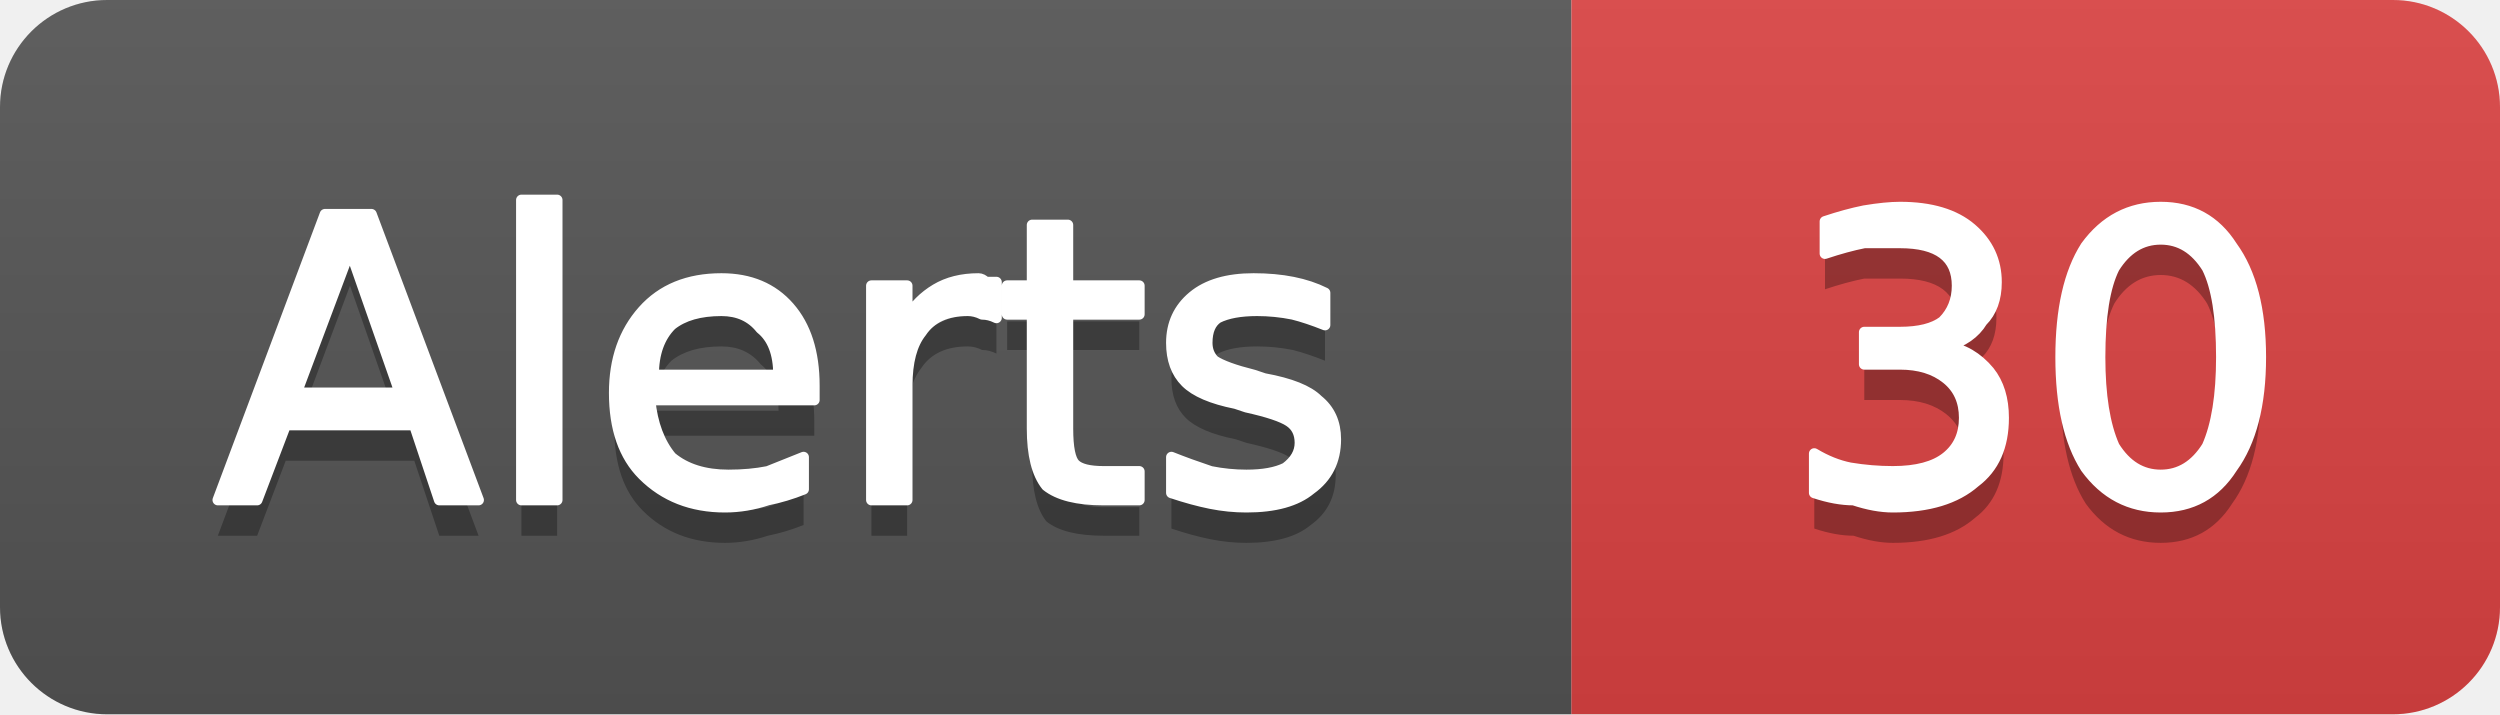
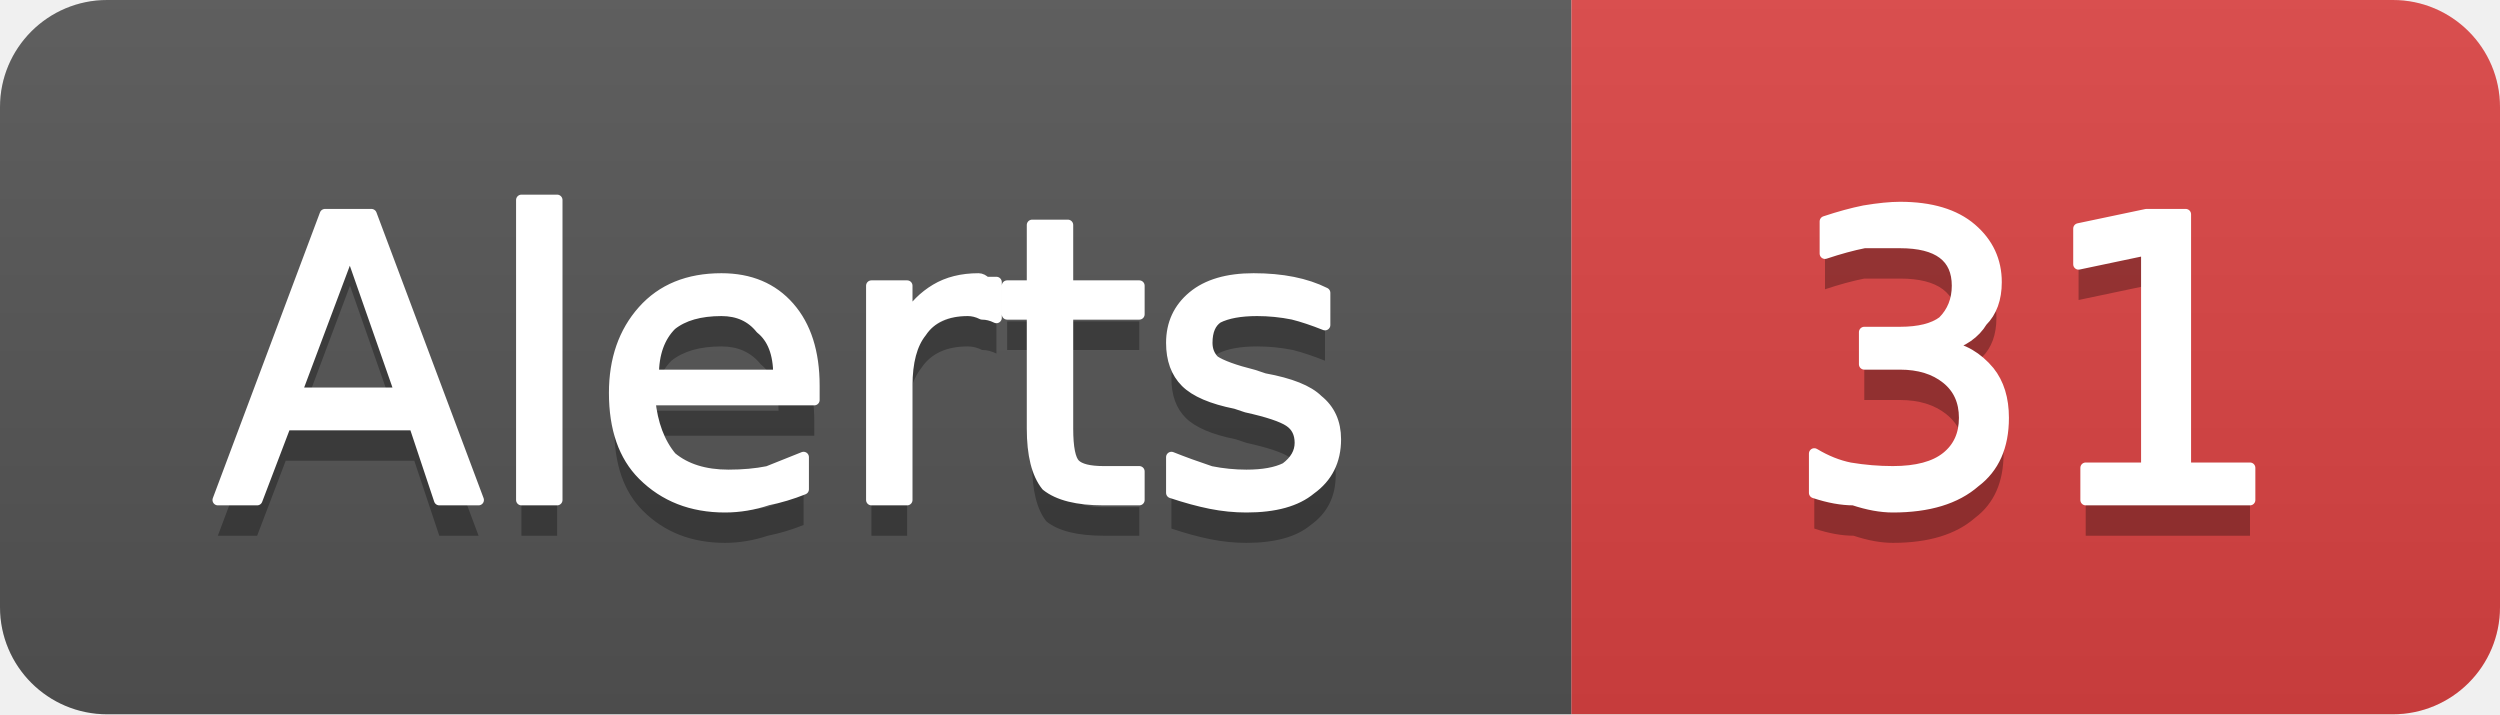
- <svg xmlns="http://www.w3.org/2000/svg" width="70" height="20" viewBox="0 0 70 20" role="img" aria-label="Alerts: 30">
+ <svg xmlns="http://www.w3.org/2000/svg" width="70" height="20" viewBox="0 0 70 20" role="img" aria-label="Alerts: 31">
  <linearGradient id="g-cluster_alert_count" x2="0" y2="100%">
    <stop offset="0" stop-color="#bbb" stop-opacity=".1" />
    <stop offset="1" stop-opacity=".1" />
  </linearGradient>
  <clipPath id="r-cluster_alert_count">
    <rect width="70" height="20" rx="3" fill="#fff" />
  </clipPath>
  <g clip-path="url(#r-cluster_alert_count)">
    <rect width="44" height="20" fill="#555" />
    <rect x="44" width="26" height="20" fill="#dd4343" />
    <rect width="70" height="20" fill="url(#g-cluster_alert_count)" />
    <path transform="translate(0 1)" fill="#010101" fill-opacity=".3" d="M9.8 7.0L8.3 11.0L11.2 11.0L9.8 7.0ZM9.1 6.0L10.4 6.0L13.4 14.0L12.3 14.0L11.6 11.9L8.0 11.9L7.2 14.0L6.1 14.0L9.1 6.0ZM14.6 5.6L15.6 5.6L15.6 14.0L14.6 14.0L14.6 5.6ZM22.8 10.8L22.8 11.2L18.2 11.2Q18.3 12.2 18.8 12.8Q19.4 13.3 20.4 13.3Q21.0 13.3 21.5 13.2Q22.0 13.0 22.5 12.8L22.5 13.7Q22.0 13.9 21.5 14.0Q20.9 14.2 20.3 14.2Q18.9 14.2 18.0 13.3Q17.2 12.5 17.2 11.0Q17.2 9.6 18.0 8.7Q18.8 7.8 20.2 7.8Q21.4 7.8 22.1 8.6Q22.8 9.4 22.8 10.8ZM21.8 10.5Q21.8 9.6 21.3 9.2Q20.9 8.7 20.2 8.7Q19.3 8.7 18.8 9.1Q18.3 9.6 18.3 10.5L21.8 10.5ZM27.9 8.9Q27.7 8.8 27.5 8.8Q27.3 8.7 27.1 8.7Q26.2 8.7 25.8 9.3Q25.4 9.8 25.4 10.8L25.4 14.0L24.4 14.0L24.4 8.0L25.4 8.0L25.4 8.9Q25.7 8.4 26.2 8.1Q26.7 7.8 27.4 7.8Q27.5 7.8 27.6 7.9Q27.7 7.9 27.9 7.9L27.9 8.9ZM29.9 6.3L29.9 8.0L31.9 8.0L31.9 8.8L29.9 8.8L29.9 12.0Q29.9 12.8 30.1 13.0Q30.3 13.2 30.9 13.2L31.9 13.2L31.9 14.0L30.9 14.0Q29.8 14.0 29.3 13.6Q28.9 13.1 28.9 12.0L28.9 8.8L28.2 8.8L28.2 8.0L28.9 8.0L28.9 6.3L29.9 6.3ZM37.1 8.2L37.1 9.1Q36.6 8.9 36.2 8.8Q35.7 8.7 35.2 8.7Q34.5 8.7 34.1 8.9Q33.8 9.1 33.8 9.6Q33.8 9.9 34.0 10.1Q34.3 10.3 35.1 10.5L35.4 10.6Q36.5 10.8 36.9 11.2Q37.4 11.6 37.4 12.3Q37.4 13.2 36.7 13.7Q36.1 14.2 34.9 14.2Q34.4 14.2 33.9 14.1Q33.4 14.0 32.8 13.8L32.8 12.8Q33.3 13.0 33.9 13.2Q34.4 13.3 34.9 13.3Q35.6 13.3 36.0 13.1Q36.4 12.8 36.4 12.4Q36.4 12.0 36.1 11.8Q35.8 11.6 34.9 11.4L34.6 11.3Q33.6 11.1 33.2 10.7Q32.8 10.3 32.8 9.6Q32.8 8.8 33.4 8.3Q34.0 7.8 35.1 7.8Q35.7 7.8 36.2 7.9Q36.7 8.0 37.1 8.2Z" />
    <path fill="#fff" stroke="#fff" stroke-width="0.3" stroke-linejoin="round" d="M9.8 7.0L8.3 11.0L11.2 11.0L9.8 7.0ZM9.1 6.0L10.4 6.0L13.4 14.0L12.3 14.0L11.6 11.9L8.0 11.9L7.2 14.0L6.1 14.0L9.1 6.0ZM14.6 5.6L15.6 5.6L15.6 14.0L14.6 14.0L14.6 5.6ZM22.8 10.8L22.8 11.2L18.2 11.2Q18.3 12.2 18.8 12.8Q19.4 13.3 20.4 13.3Q21.0 13.3 21.5 13.2Q22.0 13.0 22.5 12.8L22.5 13.7Q22.0 13.9 21.5 14.0Q20.9 14.2 20.3 14.2Q18.9 14.2 18.0 13.3Q17.2 12.5 17.2 11.0Q17.2 9.6 18.0 8.7Q18.8 7.8 20.2 7.8Q21.4 7.8 22.1 8.6Q22.8 9.4 22.8 10.8ZM21.8 10.5Q21.8 9.6 21.3 9.2Q20.9 8.7 20.2 8.7Q19.3 8.7 18.8 9.1Q18.3 9.6 18.3 10.5L21.8 10.5ZM27.9 8.9Q27.7 8.8 27.5 8.8Q27.3 8.7 27.1 8.7Q26.2 8.7 25.8 9.3Q25.4 9.8 25.4 10.8L25.4 14.0L24.4 14.0L24.4 8.0L25.4 8.0L25.4 8.9Q25.7 8.4 26.2 8.1Q26.7 7.8 27.4 7.8Q27.5 7.8 27.6 7.9Q27.7 7.9 27.9 7.9L27.9 8.9ZM29.9 6.3L29.9 8.0L31.9 8.0L31.9 8.8L29.9 8.8L29.9 12.0Q29.9 12.8 30.1 13.0Q30.3 13.2 30.9 13.2L31.9 13.2L31.9 14.0L30.9 14.0Q29.8 14.0 29.3 13.6Q28.9 13.1 28.9 12.0L28.9 8.8L28.2 8.8L28.2 8.0L28.9 8.0L28.9 6.3L29.9 6.3ZM37.1 8.2L37.1 9.1Q36.6 8.9 36.2 8.8Q35.7 8.7 35.2 8.7Q34.5 8.7 34.1 8.9Q33.8 9.1 33.8 9.6Q33.8 9.9 34.0 10.1Q34.3 10.3 35.1 10.5L35.4 10.6Q36.5 10.8 36.9 11.2Q37.4 11.6 37.4 12.3Q37.4 13.2 36.7 13.7Q36.1 14.2 34.9 14.2Q34.4 14.2 33.9 14.1Q33.4 14.0 32.8 13.8L32.8 12.8Q33.3 13.0 33.9 13.2Q34.4 13.3 34.9 13.3Q35.6 13.3 36.0 13.1Q36.4 12.8 36.4 12.4Q36.4 12.0 36.1 11.8Q35.8 11.6 34.9 11.4L34.6 11.3Q33.6 11.1 33.2 10.7Q32.8 10.3 32.8 9.6Q32.8 8.8 33.4 8.3Q34.0 7.8 35.1 7.8Q35.7 7.8 36.2 7.9Q36.7 8.0 37.1 8.2Z" />
-     <path transform="translate(0 1)" fill="#010101" fill-opacity=".3" d="M54.5 9.7Q55.2 9.8 55.7 10.4Q56.1 10.9 56.1 11.7Q56.1 12.9 55.3 13.5Q54.5 14.2 53.0 14.2Q52.5 14.2 51.9 14.0Q51.4 14.0 50.8 13.8L50.8 12.7Q51.3 13.0 51.8 13.1Q52.4 13.2 53.0 13.2Q54.0 13.2 54.5 12.8Q55.0 12.4 55.0 11.7Q55.0 11.0 54.5 10.6Q54.0 10.2 53.2 10.2L52.2 10.2L52.2 9.3L53.2 9.3Q54.0 9.3 54.4 9.0Q54.8 8.6 54.8 8.0Q54.8 7.4 54.4 7.1Q54.0 6.8 53.2 6.8Q52.7 6.8 52.2 6.8Q51.7 6.9 51.1 7.1L51.1 6.2Q51.7 6.0 52.2 5.9Q52.8 5.8 53.2 5.8Q54.5 5.8 55.2 6.4Q55.9 7.0 55.9 7.9Q55.9 8.6 55.5 9.0Q55.2 9.5 54.5 9.7ZM60.5 6.7Q59.7 6.7 59.2 7.5Q58.8 8.3 58.8 10.0Q58.8 11.6 59.2 12.5Q59.7 13.3 60.5 13.3Q61.3 13.3 61.8 12.5Q62.2 11.6 62.2 10.0Q62.2 8.3 61.8 7.5Q61.3 6.7 60.5 6.7ZM60.5 5.8Q61.8 5.8 62.5 6.9Q63.3 8.0 63.3 10.0Q63.3 12.0 62.5 13.1Q61.8 14.2 60.5 14.2Q59.2 14.2 58.4 13.1Q57.7 12.0 57.7 10.0Q57.7 8.0 58.4 6.9Q59.2 5.8 60.5 5.8Z" />
-     <path fill="#fff" stroke="#fff" stroke-width="0.3" stroke-linejoin="round" d="M54.5 9.7Q55.2 9.8 55.7 10.4Q56.1 10.9 56.1 11.7Q56.1 12.9 55.3 13.5Q54.5 14.2 53.0 14.2Q52.5 14.2 51.9 14.0Q51.4 14.0 50.8 13.8L50.8 12.7Q51.3 13.0 51.8 13.1Q52.4 13.2 53.0 13.2Q54.0 13.2 54.5 12.8Q55.0 12.4 55.0 11.7Q55.0 11.0 54.5 10.6Q54.0 10.2 53.2 10.2L52.2 10.2L52.2 9.3L53.2 9.3Q54.0 9.3 54.4 9.0Q54.8 8.6 54.8 8.0Q54.8 7.4 54.4 7.1Q54.0 6.8 53.2 6.8Q52.7 6.8 52.2 6.8Q51.7 6.9 51.1 7.1L51.1 6.2Q51.7 6.0 52.2 5.9Q52.8 5.8 53.2 5.8Q54.5 5.8 55.2 6.4Q55.9 7.0 55.9 7.9Q55.9 8.6 55.5 9.0Q55.2 9.5 54.5 9.7ZM60.5 6.7Q59.7 6.7 59.2 7.5Q58.8 8.3 58.8 10.0Q58.8 11.6 59.2 12.5Q59.7 13.3 60.5 13.3Q61.3 13.3 61.8 12.5Q62.2 11.6 62.2 10.0Q62.2 8.3 61.8 7.5Q61.3 6.7 60.5 6.7ZM60.5 5.8Q61.8 5.8 62.5 6.9Q63.3 8.0 63.3 10.0Q63.3 12.0 62.5 13.1Q61.8 14.2 60.5 14.2Q59.2 14.2 58.4 13.1Q57.7 12.0 57.7 10.0Q57.7 8.0 58.4 6.9Q59.2 5.8 60.5 5.8Z" />
+     <path transform="translate(0 1)" fill="#010101" fill-opacity=".3" d="M54.5 9.7Q55.2 9.8 55.7 10.4Q56.1 10.9 56.1 11.7Q56.1 12.9 55.3 13.5Q54.5 14.2 53.0 14.2Q52.5 14.2 51.9 14.0Q51.4 14.0 50.8 13.8L50.8 12.7Q51.3 13.0 51.8 13.1Q52.4 13.2 53.0 13.2Q54.0 13.2 54.5 12.8Q55.0 12.4 55.0 11.7Q55.0 11.0 54.5 10.6Q54.0 10.2 53.2 10.2L52.2 10.2L52.2 9.3L53.2 9.3Q54.0 9.3 54.4 9.0Q54.8 8.6 54.8 8.0Q54.8 7.4 54.4 7.1Q54.0 6.8 53.2 6.8Q52.7 6.8 52.2 6.8Q51.7 6.9 51.1 7.1L51.1 6.2Q51.7 6.0 52.2 5.9Q52.8 5.8 53.2 5.8Q54.5 5.8 55.2 6.4Q55.9 7.0 55.9 7.9Q55.9 8.6 55.5 9.0Q55.2 9.5 54.5 9.7ZM58.4 13.1L60.1 13.1L60.1 7.0L58.2 7.4L58.2 6.4L60.1 6.0L61.2 6.0L61.2 13.1L63.0 13.1L63.0 14.0L58.4 14.0L58.4 13.1Z" />
+     <path fill="#fff" stroke="#fff" stroke-width="0.3" stroke-linejoin="round" d="M54.5 9.7Q55.2 9.8 55.7 10.4Q56.1 10.9 56.1 11.7Q56.1 12.9 55.3 13.5Q54.5 14.2 53.0 14.2Q52.5 14.2 51.9 14.0Q51.4 14.0 50.8 13.8L50.8 12.7Q51.3 13.0 51.8 13.1Q52.4 13.2 53.0 13.2Q54.0 13.2 54.5 12.8Q55.0 12.4 55.0 11.7Q55.0 11.0 54.5 10.6Q54.0 10.2 53.2 10.2L52.2 10.2L52.2 9.3L53.2 9.3Q54.0 9.3 54.4 9.0Q54.8 8.6 54.8 8.0Q54.8 7.4 54.4 7.1Q54.0 6.8 53.2 6.8Q52.7 6.8 52.2 6.8Q51.7 6.9 51.1 7.1L51.1 6.2Q51.7 6.0 52.2 5.9Q52.8 5.8 53.2 5.8Q54.5 5.8 55.2 6.4Q55.9 7.0 55.9 7.9Q55.9 8.6 55.5 9.0Q55.2 9.5 54.5 9.7ZM58.4 13.1L60.1 13.1L60.1 7.0L58.2 7.4L58.2 6.4L60.1 6.0L61.2 6.0L61.2 13.1L63.0 13.1L63.0 14.0L58.4 14.0L58.4 13.1Z" />
  </g>
</svg>
